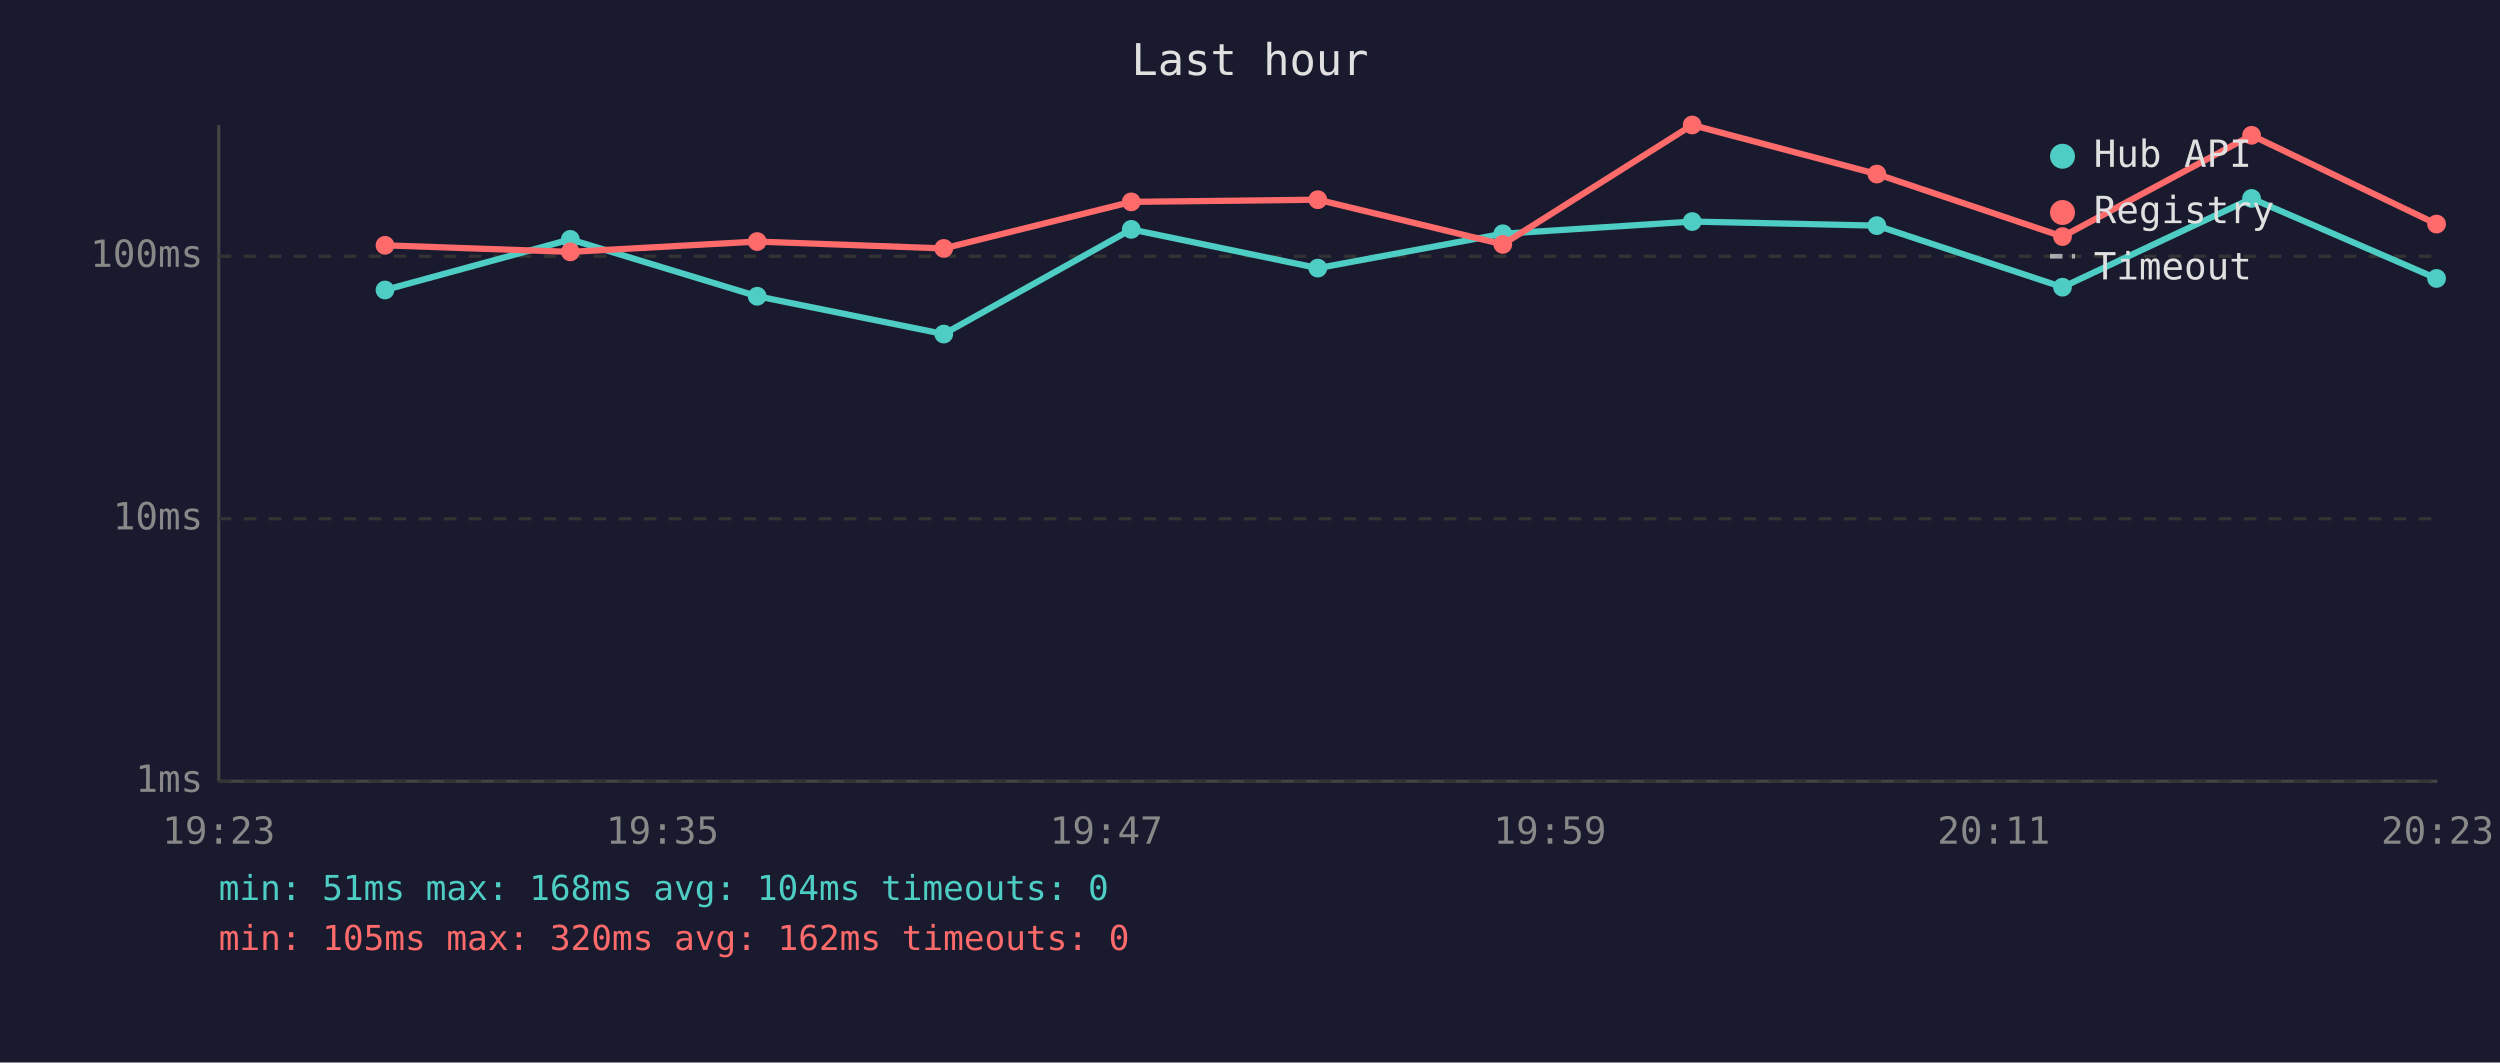
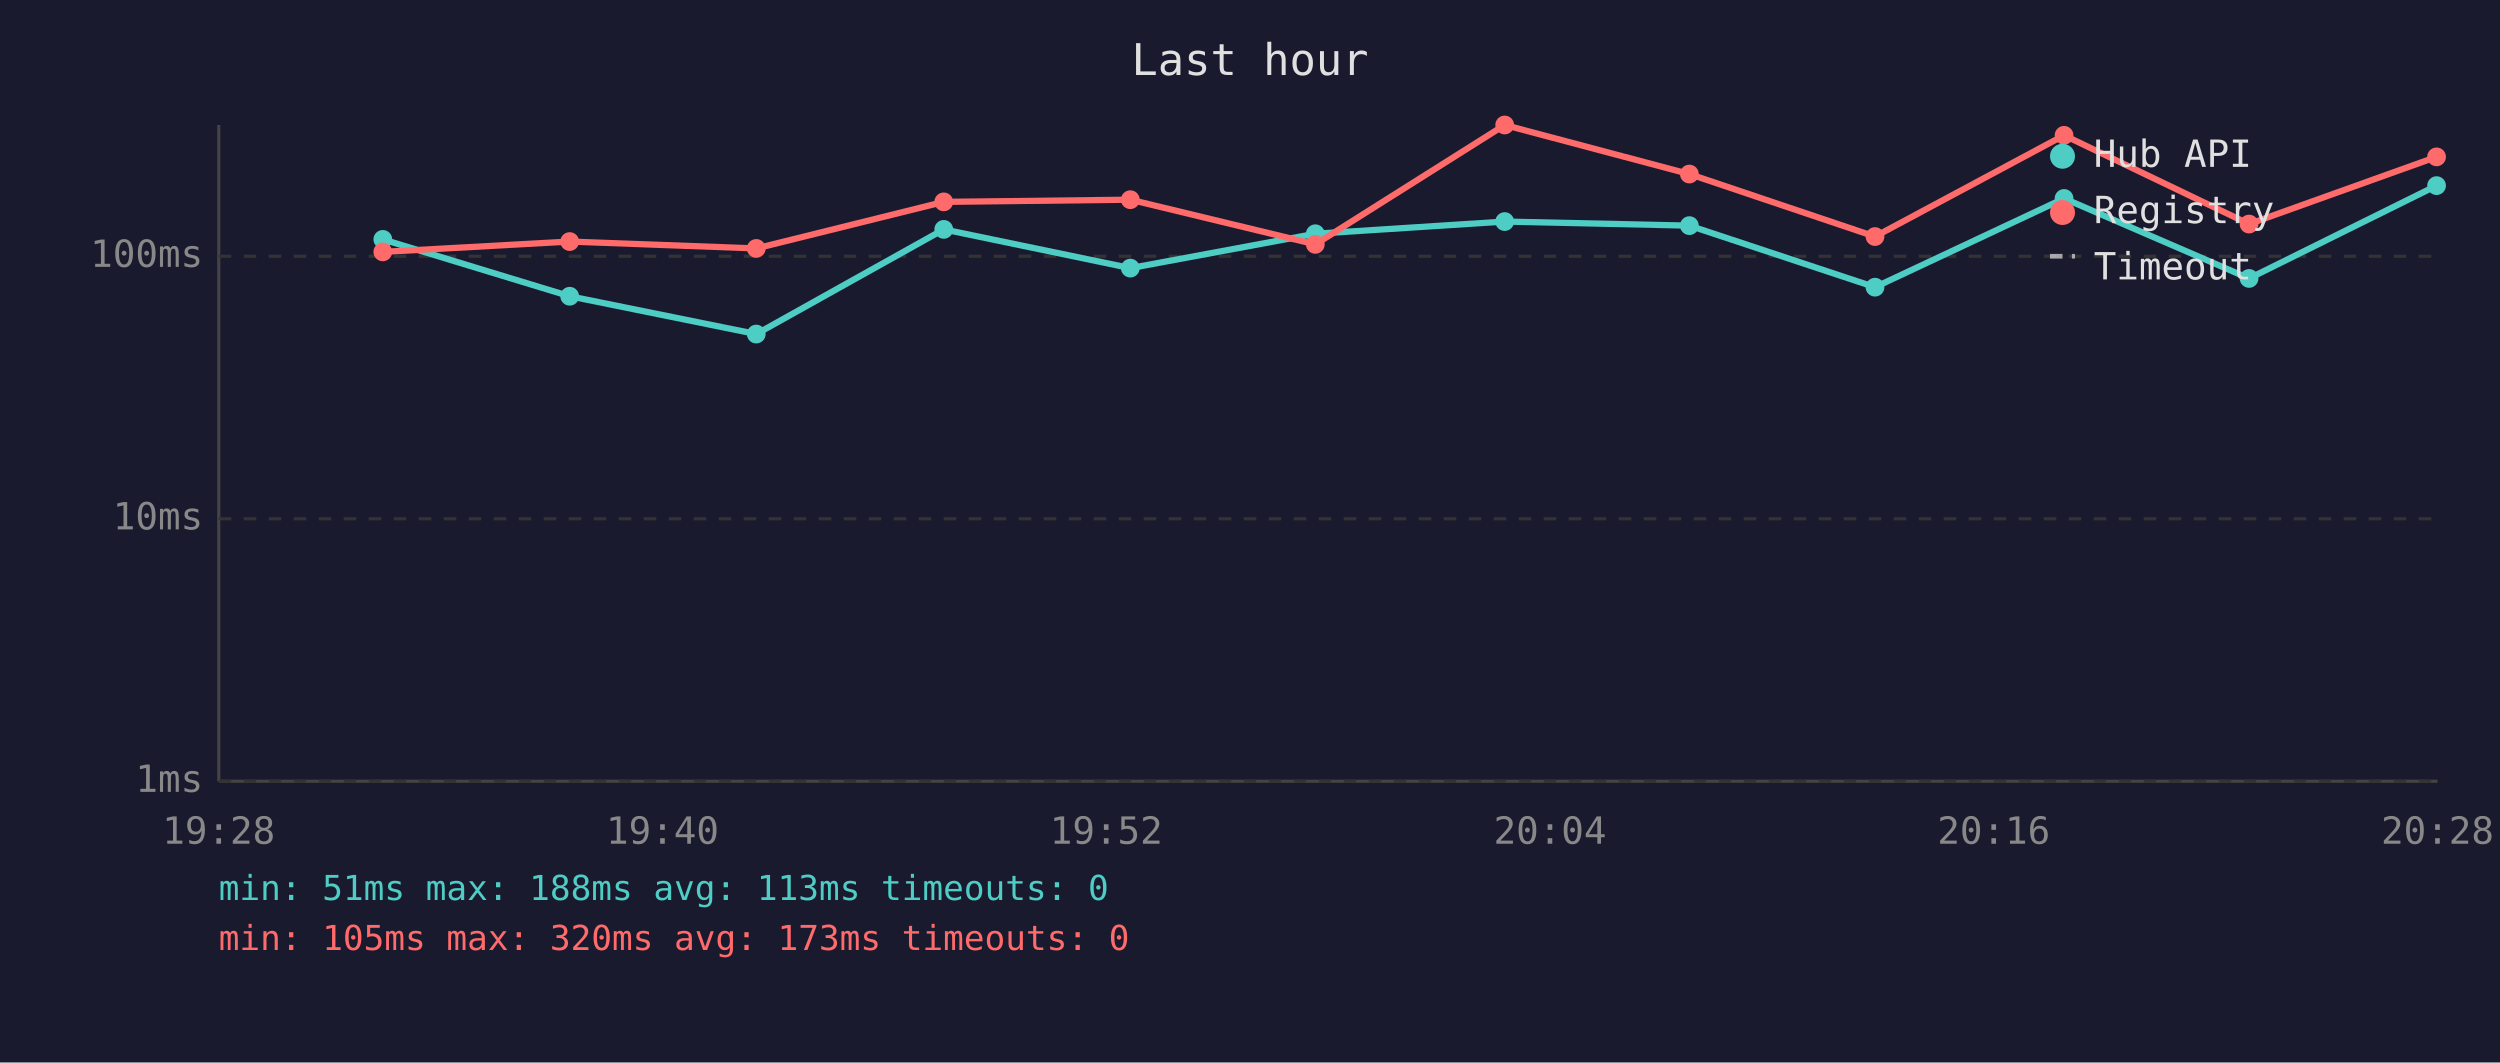
<svg xmlns="http://www.w3.org/2000/svg" viewBox="0 0 800 340" font-family="monospace" font-size="12">
  <rect width="800" height="340" fill="#1a1a2e" />
  <text x="400" y="24" fill="#e0e0e0" font-size="14" text-anchor="middle">Last hour</text>
  <line x1="70" y1="40" x2="70" y2="250" stroke="#444" stroke-width="1" />
  <line x1="70" y1="250" x2="780" y2="250" stroke="#444" stroke-width="1" />
  <line x1="70" y1="250" x2="780" y2="250" stroke="#333" stroke-width="1" stroke-dasharray="4" />
  <text x="65" y="250" fill="#888" text-anchor="end" dominant-baseline="middle">1ms</text>
  <line x1="70" y1="166" x2="780" y2="166" stroke="#333" stroke-width="1" stroke-dasharray="4" />
  <text x="65" y="166" fill="#888" text-anchor="end" dominant-baseline="middle">10ms</text>
  <line x1="70" y1="82" x2="780" y2="82" stroke="#333" stroke-width="1" stroke-dasharray="4" />
  <text x="65" y="82" fill="#888" text-anchor="end" dominant-baseline="middle">100ms</text>
-   <text x="70" y="270" fill="#888" text-anchor="middle">19:23</text>
-   <text x="212" y="270" fill="#888" text-anchor="middle">19:35</text>
-   <text x="354" y="270" fill="#888" text-anchor="middle">19:47</text>
-   <text x="496" y="270" fill="#888" text-anchor="middle">19:59</text>
-   <text x="638" y="270" fill="#888" text-anchor="middle">20:11</text>
-   <text x="780" y="270" fill="#888" text-anchor="middle">20:23</text>
-   <polyline points="123.2,92.8 182.5,76.6 242.3,94.8 302.0,106.9 362.0,73.4 421.7,85.8 480.9,74.8 541.5,70.9 600.6,72.2 660.0,91.9 720.5,63.5 779.7,89.1" fill="none" stroke="#4ecdc4" stroke-width="2" opacity="1" />
-   <circle cx="123.2" cy="92.8" r="3" fill="#4ecdc4" />
-   <circle cx="182.5" cy="76.6" r="3" fill="#4ecdc4" />
-   <circle cx="242.3" cy="94.8" r="3" fill="#4ecdc4" />
-   <circle cx="302.0" cy="106.9" r="3" fill="#4ecdc4" />
-   <circle cx="362.0" cy="73.4" r="3" fill="#4ecdc4" />
-   <circle cx="421.7" cy="85.8" r="3" fill="#4ecdc4" />
-   <circle cx="480.9" cy="74.8" r="3" fill="#4ecdc4" />
-   <circle cx="541.5" cy="70.9" r="3" fill="#4ecdc4" />
-   <circle cx="600.6" cy="72.2" r="3" fill="#4ecdc4" />
-   <circle cx="660.0" cy="91.9" r="3" fill="#4ecdc4" />
-   <circle cx="720.5" cy="63.5" r="3" fill="#4ecdc4" />
-   <circle cx="779.7" cy="89.1" r="3" fill="#4ecdc4" />
-   <polyline points="123.2,78.5 182.5,80.6 242.3,77.3 302.0,79.5 362.0,64.6 421.7,63.9 480.9,78.2 541.5,40.0 600.6,55.7 660.0,75.7 720.5,43.3 779.7,71.7" fill="none" stroke="#ff6b6b" stroke-width="2" opacity="1" />
-   <circle cx="123.2" cy="78.5" r="3" fill="#ff6b6b" />
-   <circle cx="182.5" cy="80.6" r="3" fill="#ff6b6b" />
-   <circle cx="242.3" cy="77.3" r="3" fill="#ff6b6b" />
-   <circle cx="302.0" cy="79.5" r="3" fill="#ff6b6b" />
-   <circle cx="362.0" cy="64.6" r="3" fill="#ff6b6b" />
-   <circle cx="421.7" cy="63.9" r="3" fill="#ff6b6b" />
-   <circle cx="480.9" cy="78.2" r="3" fill="#ff6b6b" />
-   <circle cx="541.5" cy="40.0" r="3" fill="#ff6b6b" />
-   <circle cx="600.6" cy="55.7" r="3" fill="#ff6b6b" />
-   <circle cx="660.0" cy="75.7" r="3" fill="#ff6b6b" />
-   <circle cx="720.5" cy="43.3" r="3" fill="#ff6b6b" />
-   <circle cx="779.7" cy="71.7" r="3" fill="#ff6b6b" />
+   <text x="70" y="270" fill="#888" text-anchor="middle">19:28</text>
+   <text x="212" y="270" fill="#888" text-anchor="middle">19:40</text>
+   <text x="354" y="270" fill="#888" text-anchor="middle">19:52</text>
+   <text x="496" y="270" fill="#888" text-anchor="middle">20:04</text>
+   <text x="638" y="270" fill="#888" text-anchor="middle">20:16</text>
+   <text x="780" y="270" fill="#888" text-anchor="middle">20:28</text>
+   <polyline points="122.5,76.6 182.3,94.8 242.0,106.9 302.0,73.4 361.7,85.8 420.9,74.8 481.5,70.9 540.6,72.2 600.0,91.9 660.5,63.5 719.7,89.1 779.7,59.4" fill="none" stroke="#4ecdc4" stroke-width="2" opacity="1" />
+   <circle cx="122.5" cy="76.6" r="3" fill="#4ecdc4" />
+   <circle cx="182.3" cy="94.8" r="3" fill="#4ecdc4" />
+   <circle cx="242.0" cy="106.9" r="3" fill="#4ecdc4" />
+   <circle cx="302.0" cy="73.4" r="3" fill="#4ecdc4" />
+   <circle cx="361.7" cy="85.8" r="3" fill="#4ecdc4" />
+   <circle cx="420.9" cy="74.8" r="3" fill="#4ecdc4" />
+   <circle cx="481.5" cy="70.9" r="3" fill="#4ecdc4" />
+   <circle cx="540.6" cy="72.2" r="3" fill="#4ecdc4" />
+   <circle cx="600.0" cy="91.9" r="3" fill="#4ecdc4" />
+   <circle cx="660.5" cy="63.5" r="3" fill="#4ecdc4" />
+   <circle cx="719.7" cy="89.1" r="3" fill="#4ecdc4" />
+   <circle cx="779.7" cy="59.4" r="3" fill="#4ecdc4" />
+   <polyline points="122.5,80.6 182.3,77.3 242.0,79.5 302.0,64.6 361.7,63.9 420.9,78.2 481.5,40.0 540.6,55.7 600.0,75.7 660.5,43.3 719.7,71.7 779.7,50.2" fill="none" stroke="#ff6b6b" stroke-width="2" opacity="1" />
+   <circle cx="122.5" cy="80.6" r="3" fill="#ff6b6b" />
+   <circle cx="182.3" cy="77.3" r="3" fill="#ff6b6b" />
+   <circle cx="242.0" cy="79.5" r="3" fill="#ff6b6b" />
+   <circle cx="302.0" cy="64.6" r="3" fill="#ff6b6b" />
+   <circle cx="361.7" cy="63.9" r="3" fill="#ff6b6b" />
+   <circle cx="420.9" cy="78.2" r="3" fill="#ff6b6b" />
+   <circle cx="481.5" cy="40.0" r="3" fill="#ff6b6b" />
+   <circle cx="540.6" cy="55.7" r="3" fill="#ff6b6b" />
+   <circle cx="600.0" cy="75.7" r="3" fill="#ff6b6b" />
+   <circle cx="660.5" cy="43.3" r="3" fill="#ff6b6b" />
+   <circle cx="719.7" cy="71.7" r="3" fill="#ff6b6b" />
+   <circle cx="779.7" cy="50.2" r="3" fill="#ff6b6b" />
  <circle cx="660" cy="50" r="4" fill="#4ecdc4" />
  <text x="670" y="50" fill="#e0e0e0" dominant-baseline="middle">Hub API</text>
  <circle cx="660" cy="68" r="4" fill="#ff6b6b" />
  <text x="670" y="68" fill="#e0e0e0" dominant-baseline="middle">Registry</text>
  <line x1="656" y1="82" x2="664" y2="82" stroke="#e0e0e0" stroke-width="1.5" stroke-dasharray="4,3" opacity="0.7" />
  <text x="670" y="86" fill="#e0e0e0" dominant-baseline="middle">Timeout</text>
-   <text x="70" y="288" fill="#4ecdc4" font-size="11">min: 51ms  max: 168ms  avg: 104ms  timeouts: 0</text>
-   <text x="70" y="304" fill="#ff6b6b" font-size="11">min: 105ms  max: 320ms  avg: 162ms  timeouts: 0</text>
+   <text x="70" y="288" fill="#4ecdc4" font-size="11">min: 51ms  max: 188ms  avg: 113ms  timeouts: 0</text>
+   <text x="70" y="304" fill="#ff6b6b" font-size="11">min: 105ms  max: 320ms  avg: 173ms  timeouts: 0</text>
</svg>
